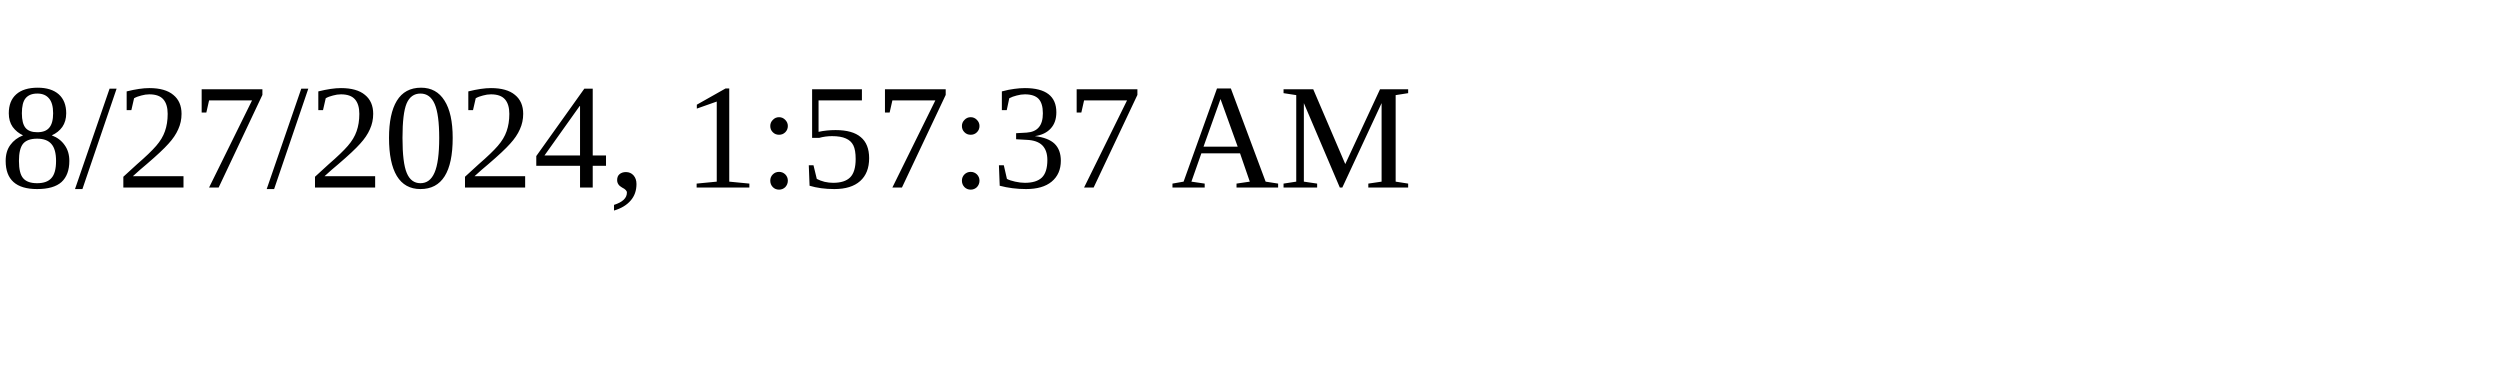
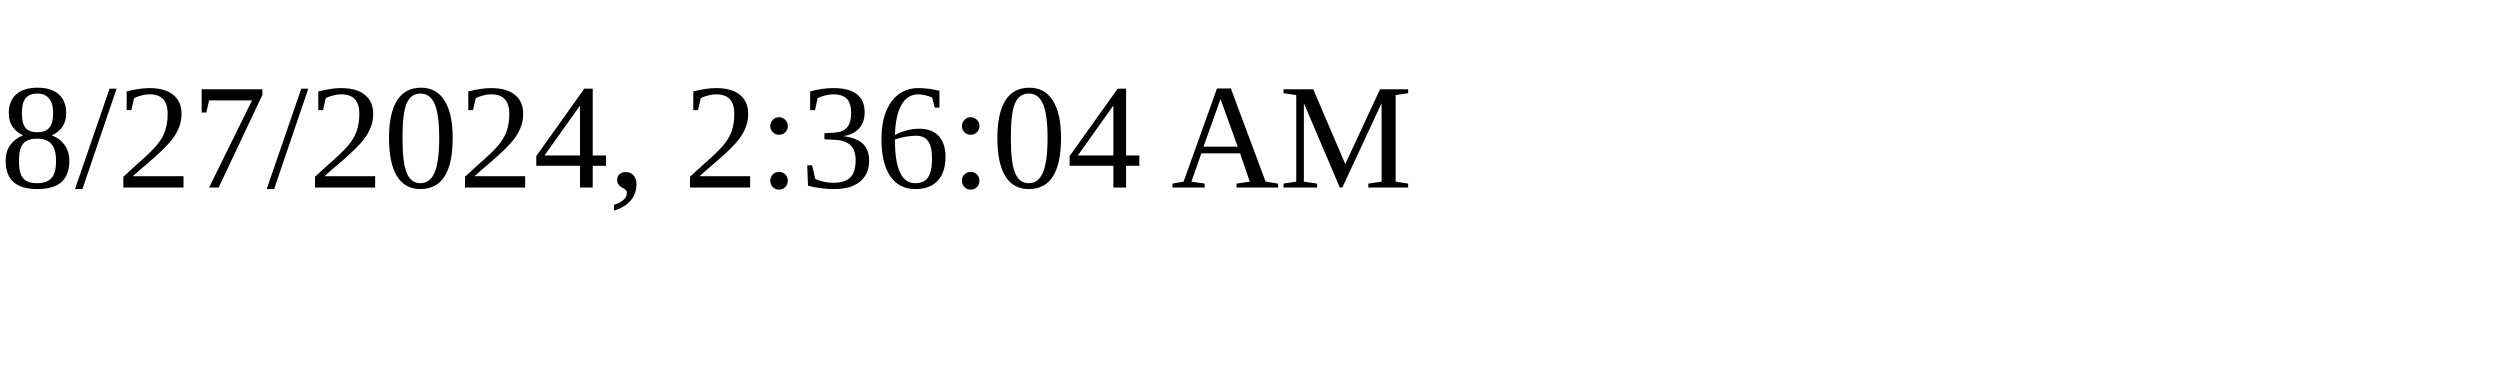
<svg xmlns="http://www.w3.org/2000/svg" height="30" width="200">
-   <text x="0" y="15">8/27/2024, 1:57:37 AM</text>
+   <text x="0" y="15">8/27/2024, 2:36:04 AM</text>
</svg>
